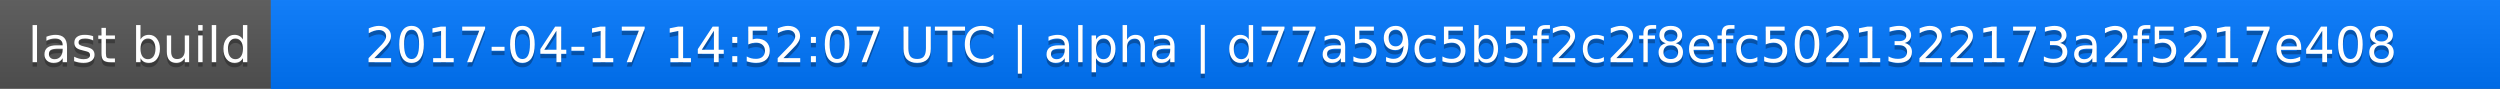
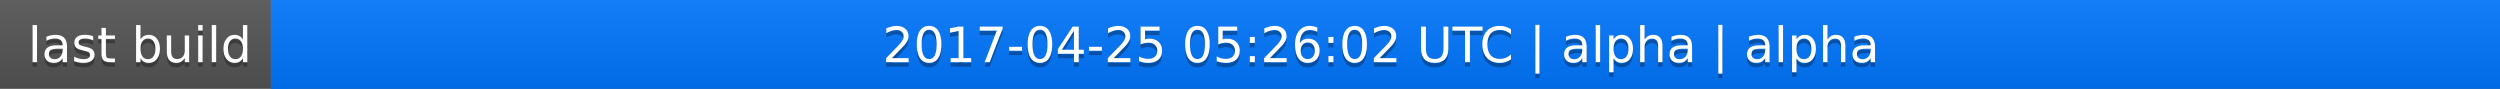
<svg xmlns="http://www.w3.org/2000/svg" width="563" height="20">
  <linearGradient id="a" x2="0" y2="100%">
    <stop offset="0" stop-color="#bbb" stop-opacity=".1" />
    <stop offset="1" stop-opacity=".1" />
  </linearGradient>
  <rect rx="0" width="563" height="20" fill="#555" />
  <rect rx="0" x="61" width="502" height="20" fill="#07f" />
  <path fill="#07f" d="M61 0h4v20h-4z" />
  <rect rx="0" width="563" height="20" fill="url(#a)" />
  <g fill="#fff" text-anchor="middle" font-family="DejaVu Sans,Verdana,Geneva,sans-serif" font-size="11">
    <text x="31.5" y="15" fill="#010101" fill-opacity=".3">last build</text>
    <text x="31.5" y="14">last build</text>
-     <text x="311" y="15" fill="#010101" fill-opacity=".3">2017-04-17 14:52:07 UTC | alpha | d77a59c5b5f2c2f8efc5021322173a2f5217e408</text>
-     <text x="311" y="14">2017-04-17 14:52:07 UTC | alpha | d77a59c5b5f2c2f8efc5021322173a2f5217e408</text>
+     <text x="311" y="15" fill="#010101" fill-opacity=".3">2017-04-25 05:26:02 UTC | alpha | alpha</text>
+     <text x="311" y="14">2017-04-25 05:26:02 UTC | alpha | alpha</text>
  </g>
</svg>
